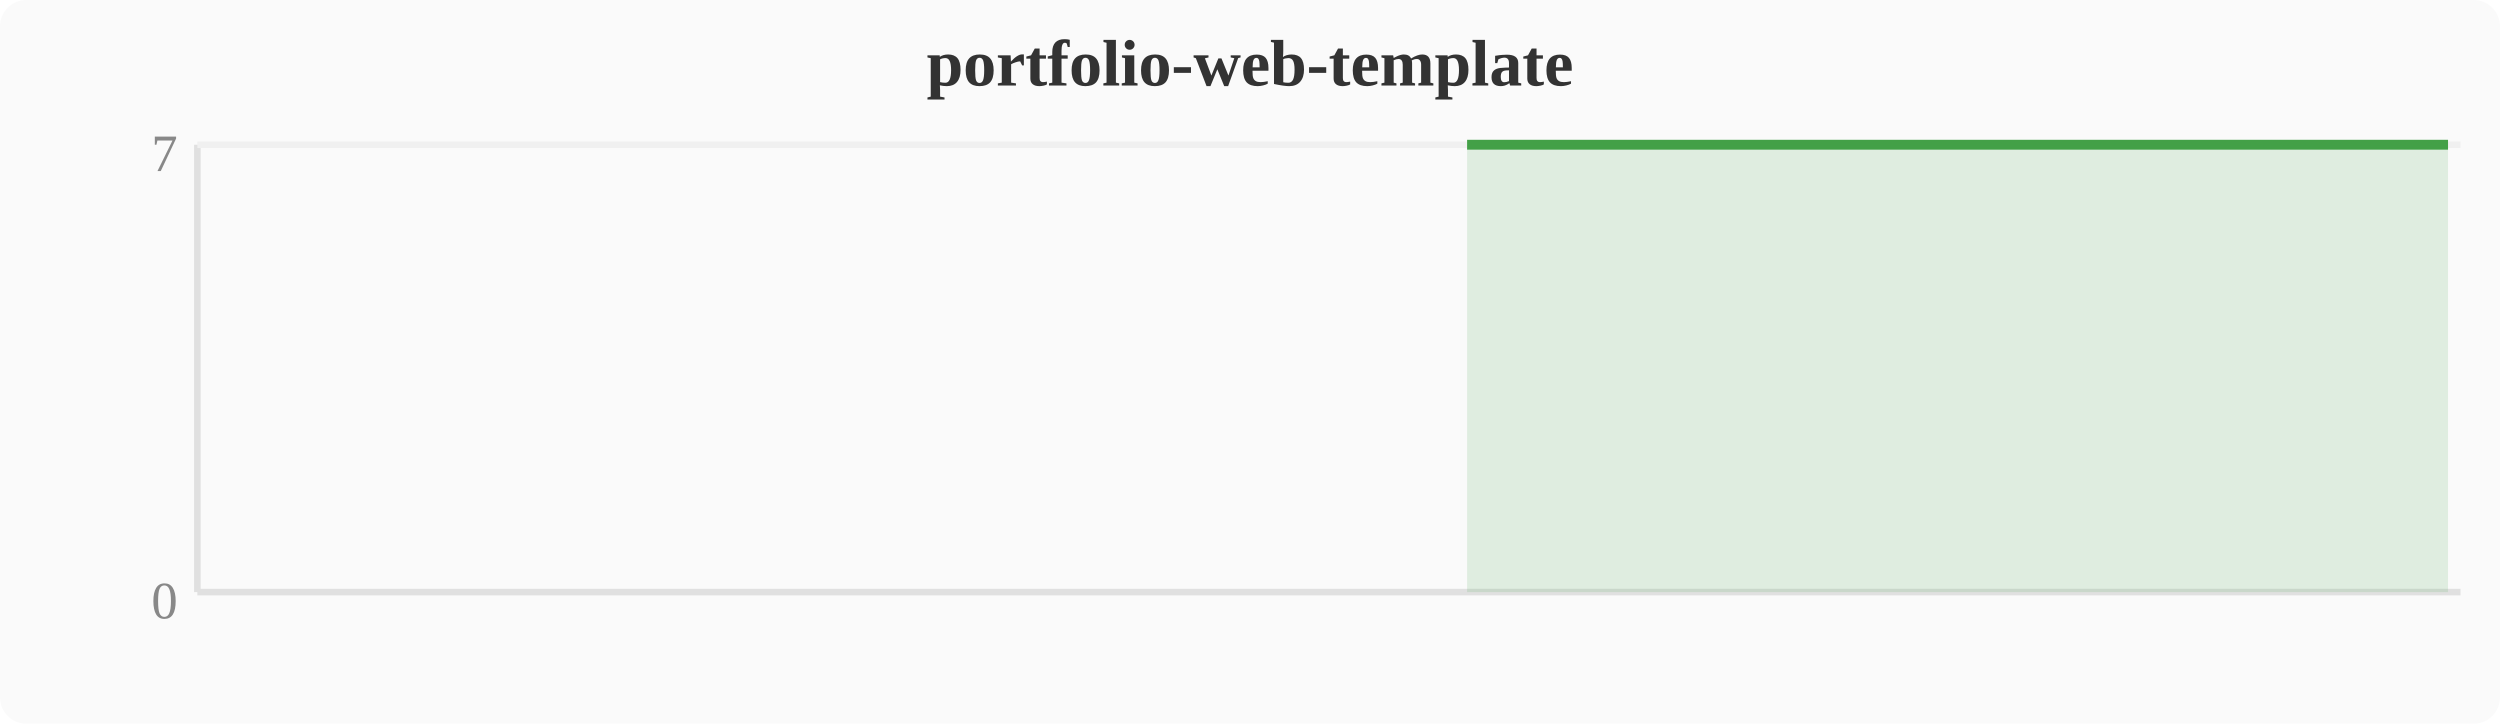
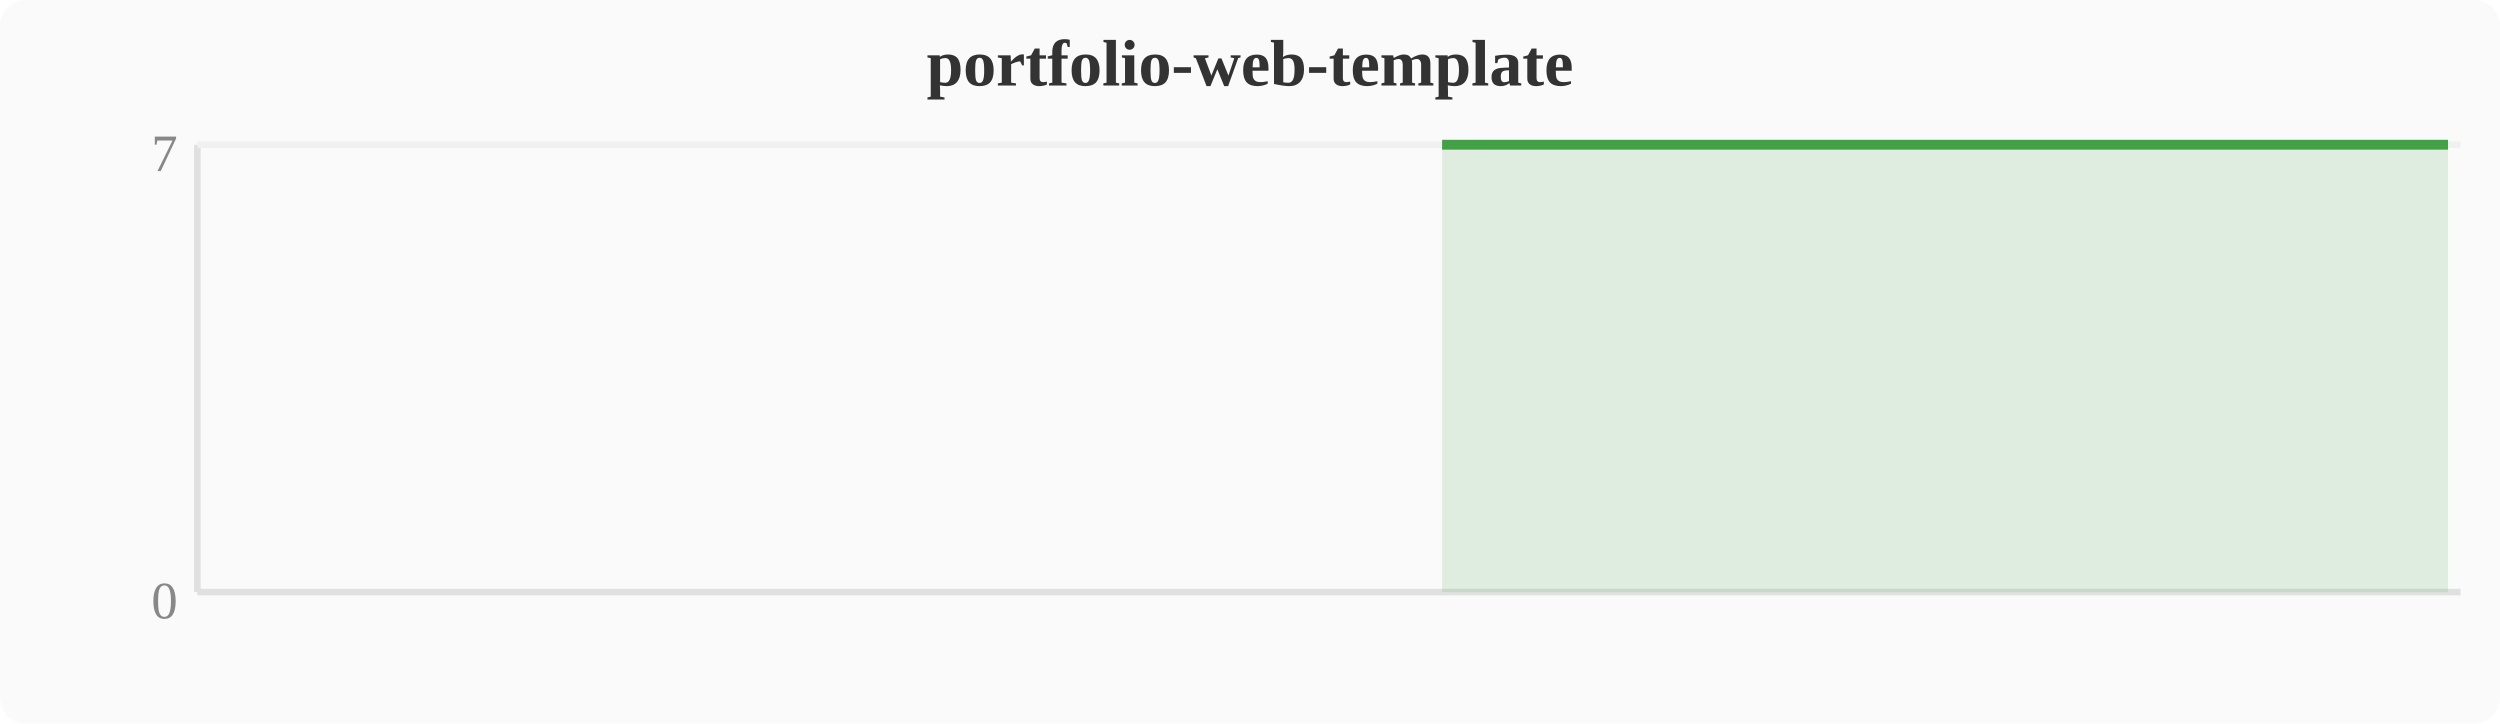
<svg xmlns="http://www.w3.org/2000/svg" width="380" height="110" viewBox="0 0 380 110">
  <rect width="380" height="110" fill="#fafafa" rx="4" />
  <text x="190" y="13" text-anchor="middle" font-size="10" font-weight="bold" fill="#333">portfolio-web-template</text>
  <line x1="30" y1="22" x2="30" y2="90" stroke="#e0e0e0" stroke-width="1" />
  <line x1="30" y1="90" x2="374" y2="90" stroke="#e0e0e0" stroke-width="1" />
  <line x1="30" y1="22" x2="374" y2="22" stroke="#f0f0f0" stroke-width="1" />
  <text x="27" y="94" text-anchor="end" font-size="8" fill="#888">0</text>
  <text x="27" y="26" text-anchor="end" font-size="8" fill="#888">7</text>
-   <polygon points="223.0,22.0 226.8,22.0 230.7,22.0 234.5,22.0 238.3,22.0 242.1,22.0 246.0,22.0 249.8,22.0 253.6,22.0 257.4,22.0 261.2,22.0 265.1,22.0 268.9,22.0 272.7,22.0 276.5,22.0 280.4,22.0 284.2,22.0 288.0,22.0 291.8,22.0 295.6,22.0 299.5,22.0 303.3,22.0 307.1,22.0 310.9,22.0 314.8,22.0 318.6,22.0 322.4,22.0 326.2,22.0 330.0,22.0 333.9,22.0 337.7,22.0 341.5,22.0 345.3,22.0 349.2,22.0 353.0,22.0 356.8,22.0 360.6,22.0 364.4,22.0 368.3,22.0 372.1,22.0 372.1,90 223.0,90" fill="#43a047" opacity="0.15" />
-   <polyline points="223.0,22.0 226.8,22.0 230.7,22.0 234.5,22.0 238.3,22.0 242.1,22.0 246.0,22.0 249.8,22.0 253.6,22.0 257.4,22.0 261.2,22.0 265.1,22.0 268.9,22.0 272.7,22.0 276.5,22.0 280.4,22.0 284.2,22.0 288.0,22.0 291.8,22.0 295.6,22.0 299.5,22.0 303.3,22.0 307.1,22.0 310.9,22.0 314.8,22.0 318.6,22.0 322.4,22.0 326.2,22.0 330.0,22.0 333.9,22.0 337.7,22.0 341.5,22.0 345.3,22.0 349.2,22.0 353.0,22.0 356.8,22.0 360.6,22.0 364.4,22.0 368.3,22.0 372.1,22.0" fill="none" stroke="#43a047" stroke-width="1.5" stroke-linejoin="round" />
+   <polygon points="219.2,22.0 223.0,22.0 226.8,22.0 230.7,22.0 234.5,22.0 238.3,22.0 242.1,22.0 246.0,22.0 249.8,22.0 253.6,22.0 257.4,22.0 261.2,22.0 265.1,22.0 268.9,22.0 272.7,22.0 276.5,22.0 280.4,22.0 284.2,22.0 288.0,22.0 291.8,22.0 295.6,22.0 299.5,22.0 303.3,22.0 307.1,22.0 310.9,22.0 314.8,22.0 318.6,22.0 322.4,22.0 326.2,22.0 330.0,22.0 333.9,22.0 337.7,22.0 341.5,22.0 345.3,22.0 349.2,22.0 353.0,22.0 356.8,22.0 360.6,22.0 364.4,22.0 368.3,22.0 372.1,22.0 372.1,90 219.2,90" fill="#43a047" opacity="0.15" />
+   <polyline points="219.2,22.0 223.0,22.0 226.8,22.0 230.7,22.0 234.5,22.0 238.3,22.0 242.1,22.0 246.0,22.0 249.8,22.0 253.6,22.0 257.4,22.0 261.2,22.0 265.1,22.0 268.9,22.0 272.7,22.0 276.5,22.0 280.4,22.0 284.2,22.0 288.0,22.0 291.8,22.0 295.6,22.0 299.5,22.0 303.3,22.0 307.1,22.0 310.9,22.0 314.8,22.0 318.6,22.0 322.4,22.0 326.2,22.0 330.0,22.0 333.9,22.0 337.7,22.0 341.5,22.0 345.3,22.0 349.2,22.0 353.0,22.0 356.8,22.0 360.6,22.0 364.4,22.0 368.3,22.0 372.1,22.0" fill="none" stroke="#43a047" stroke-width="1.5" stroke-linejoin="round" />
</svg>
